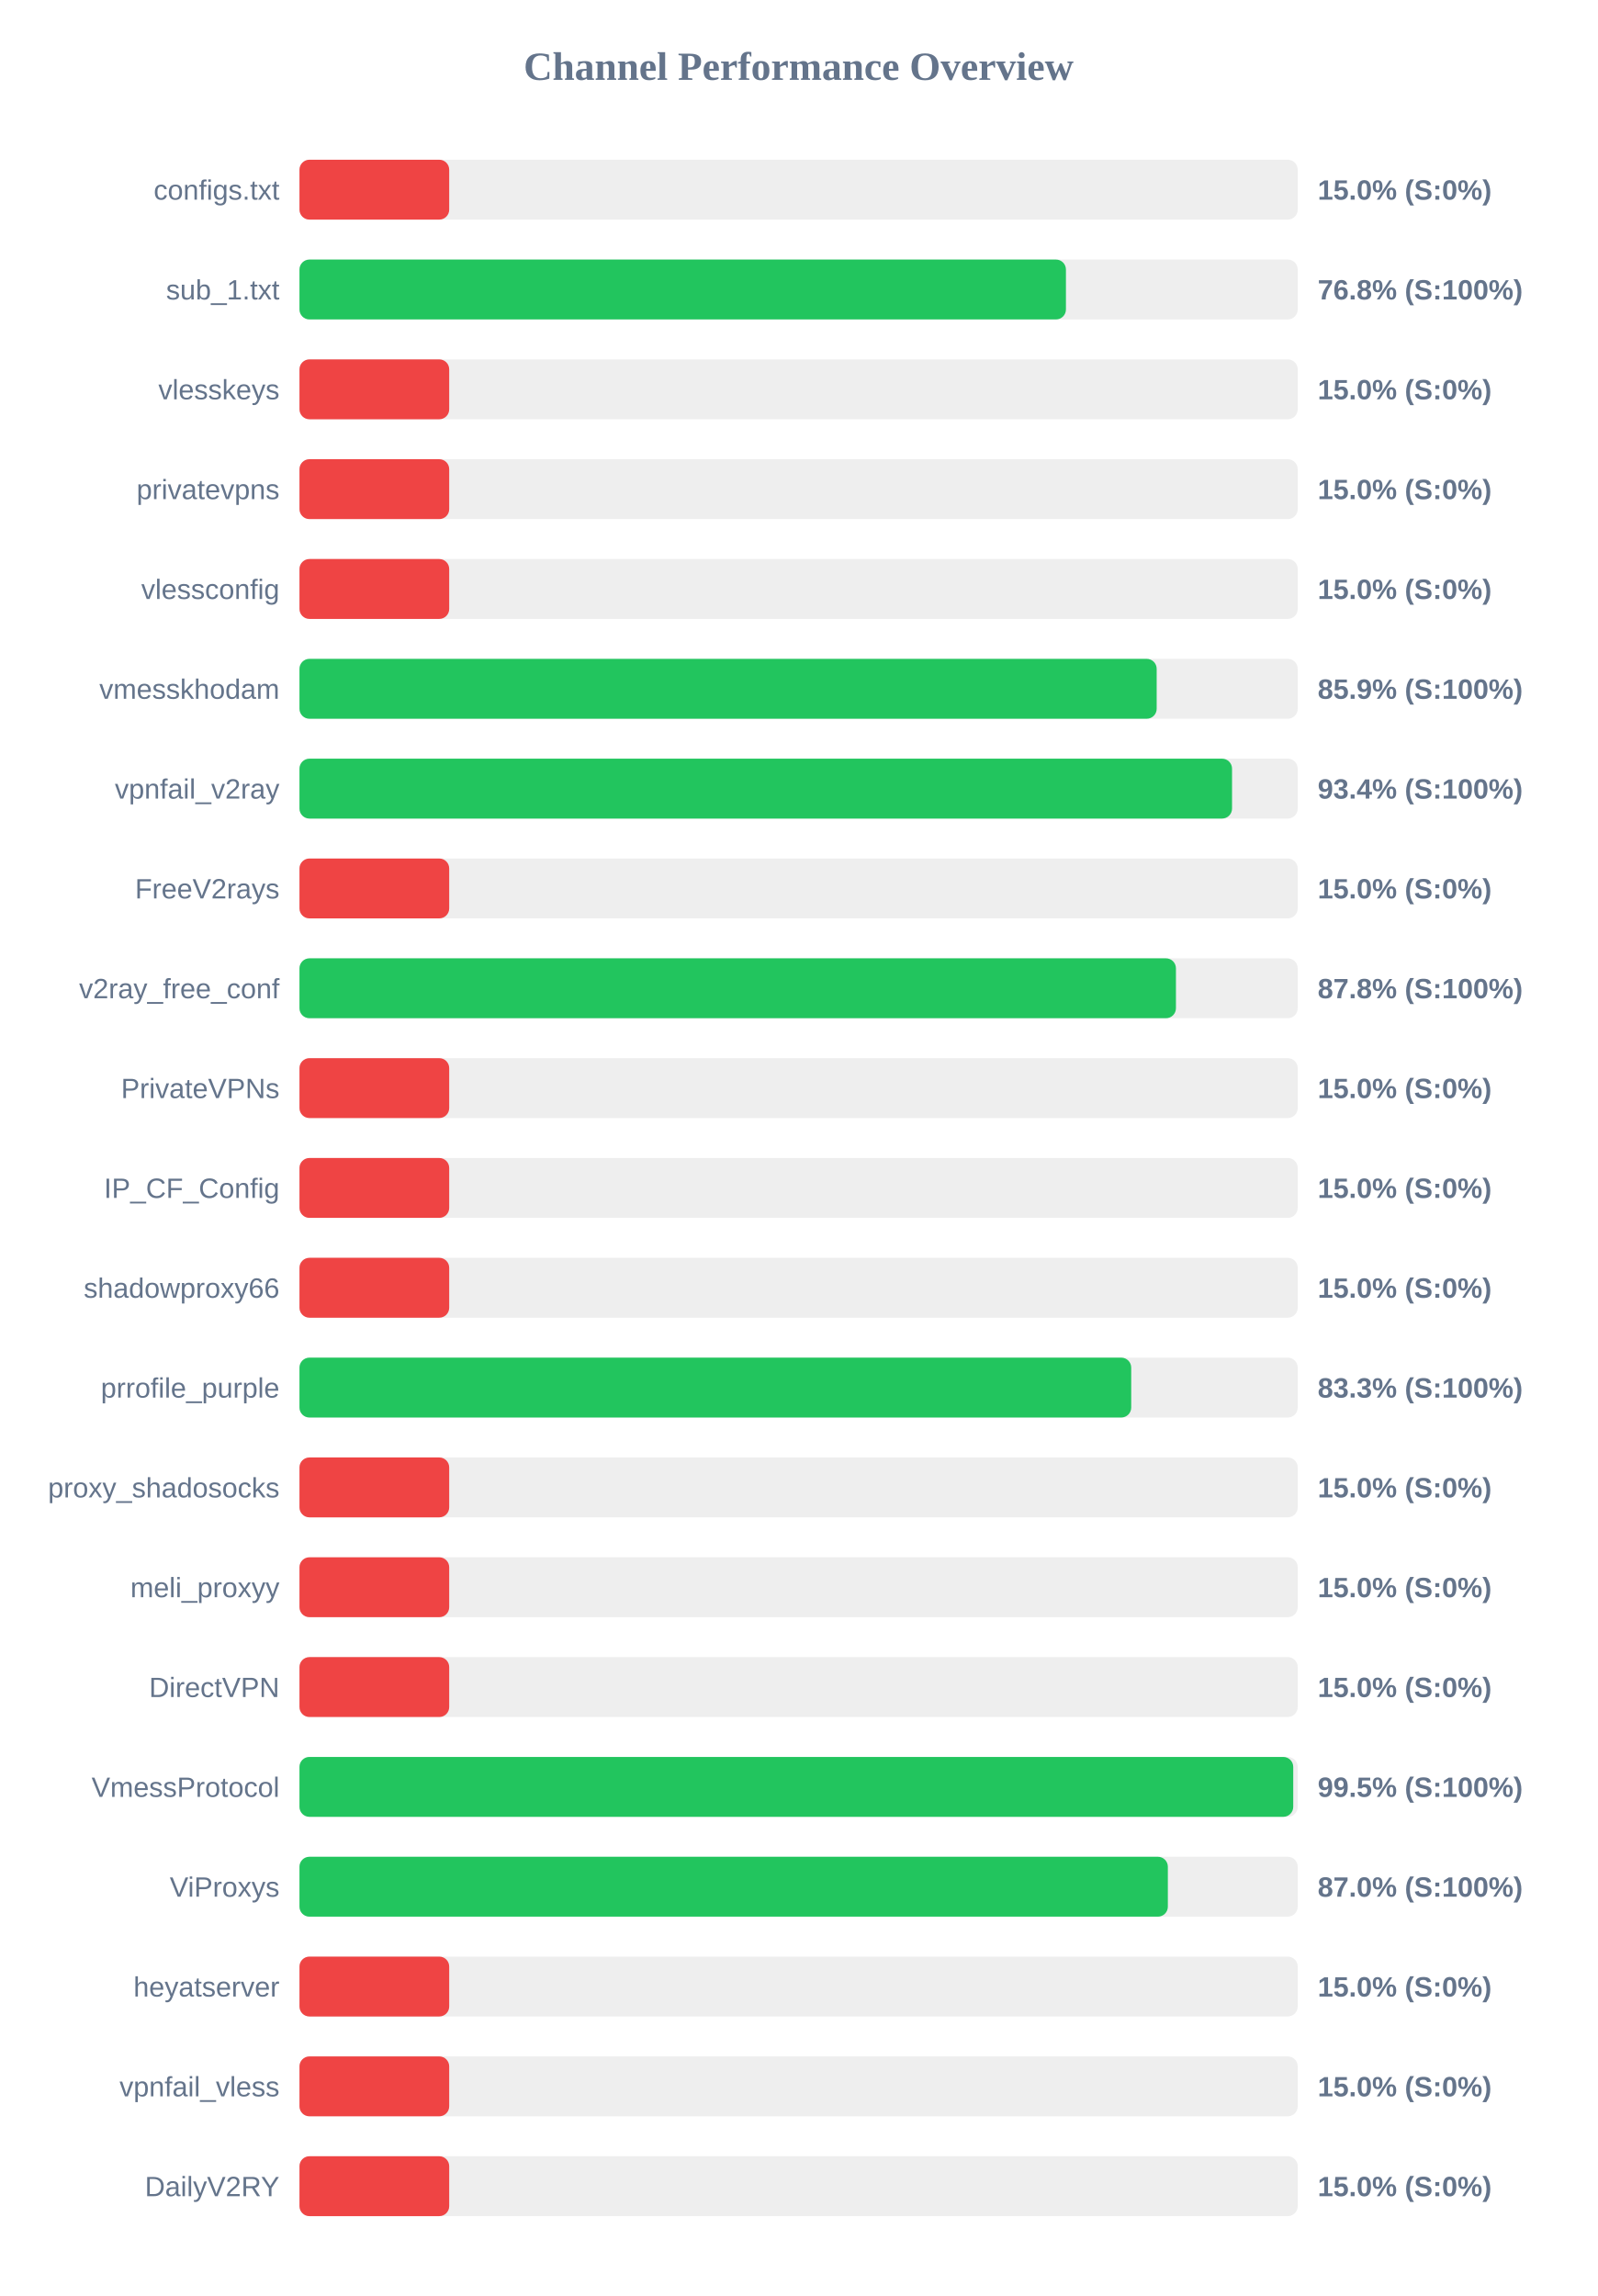
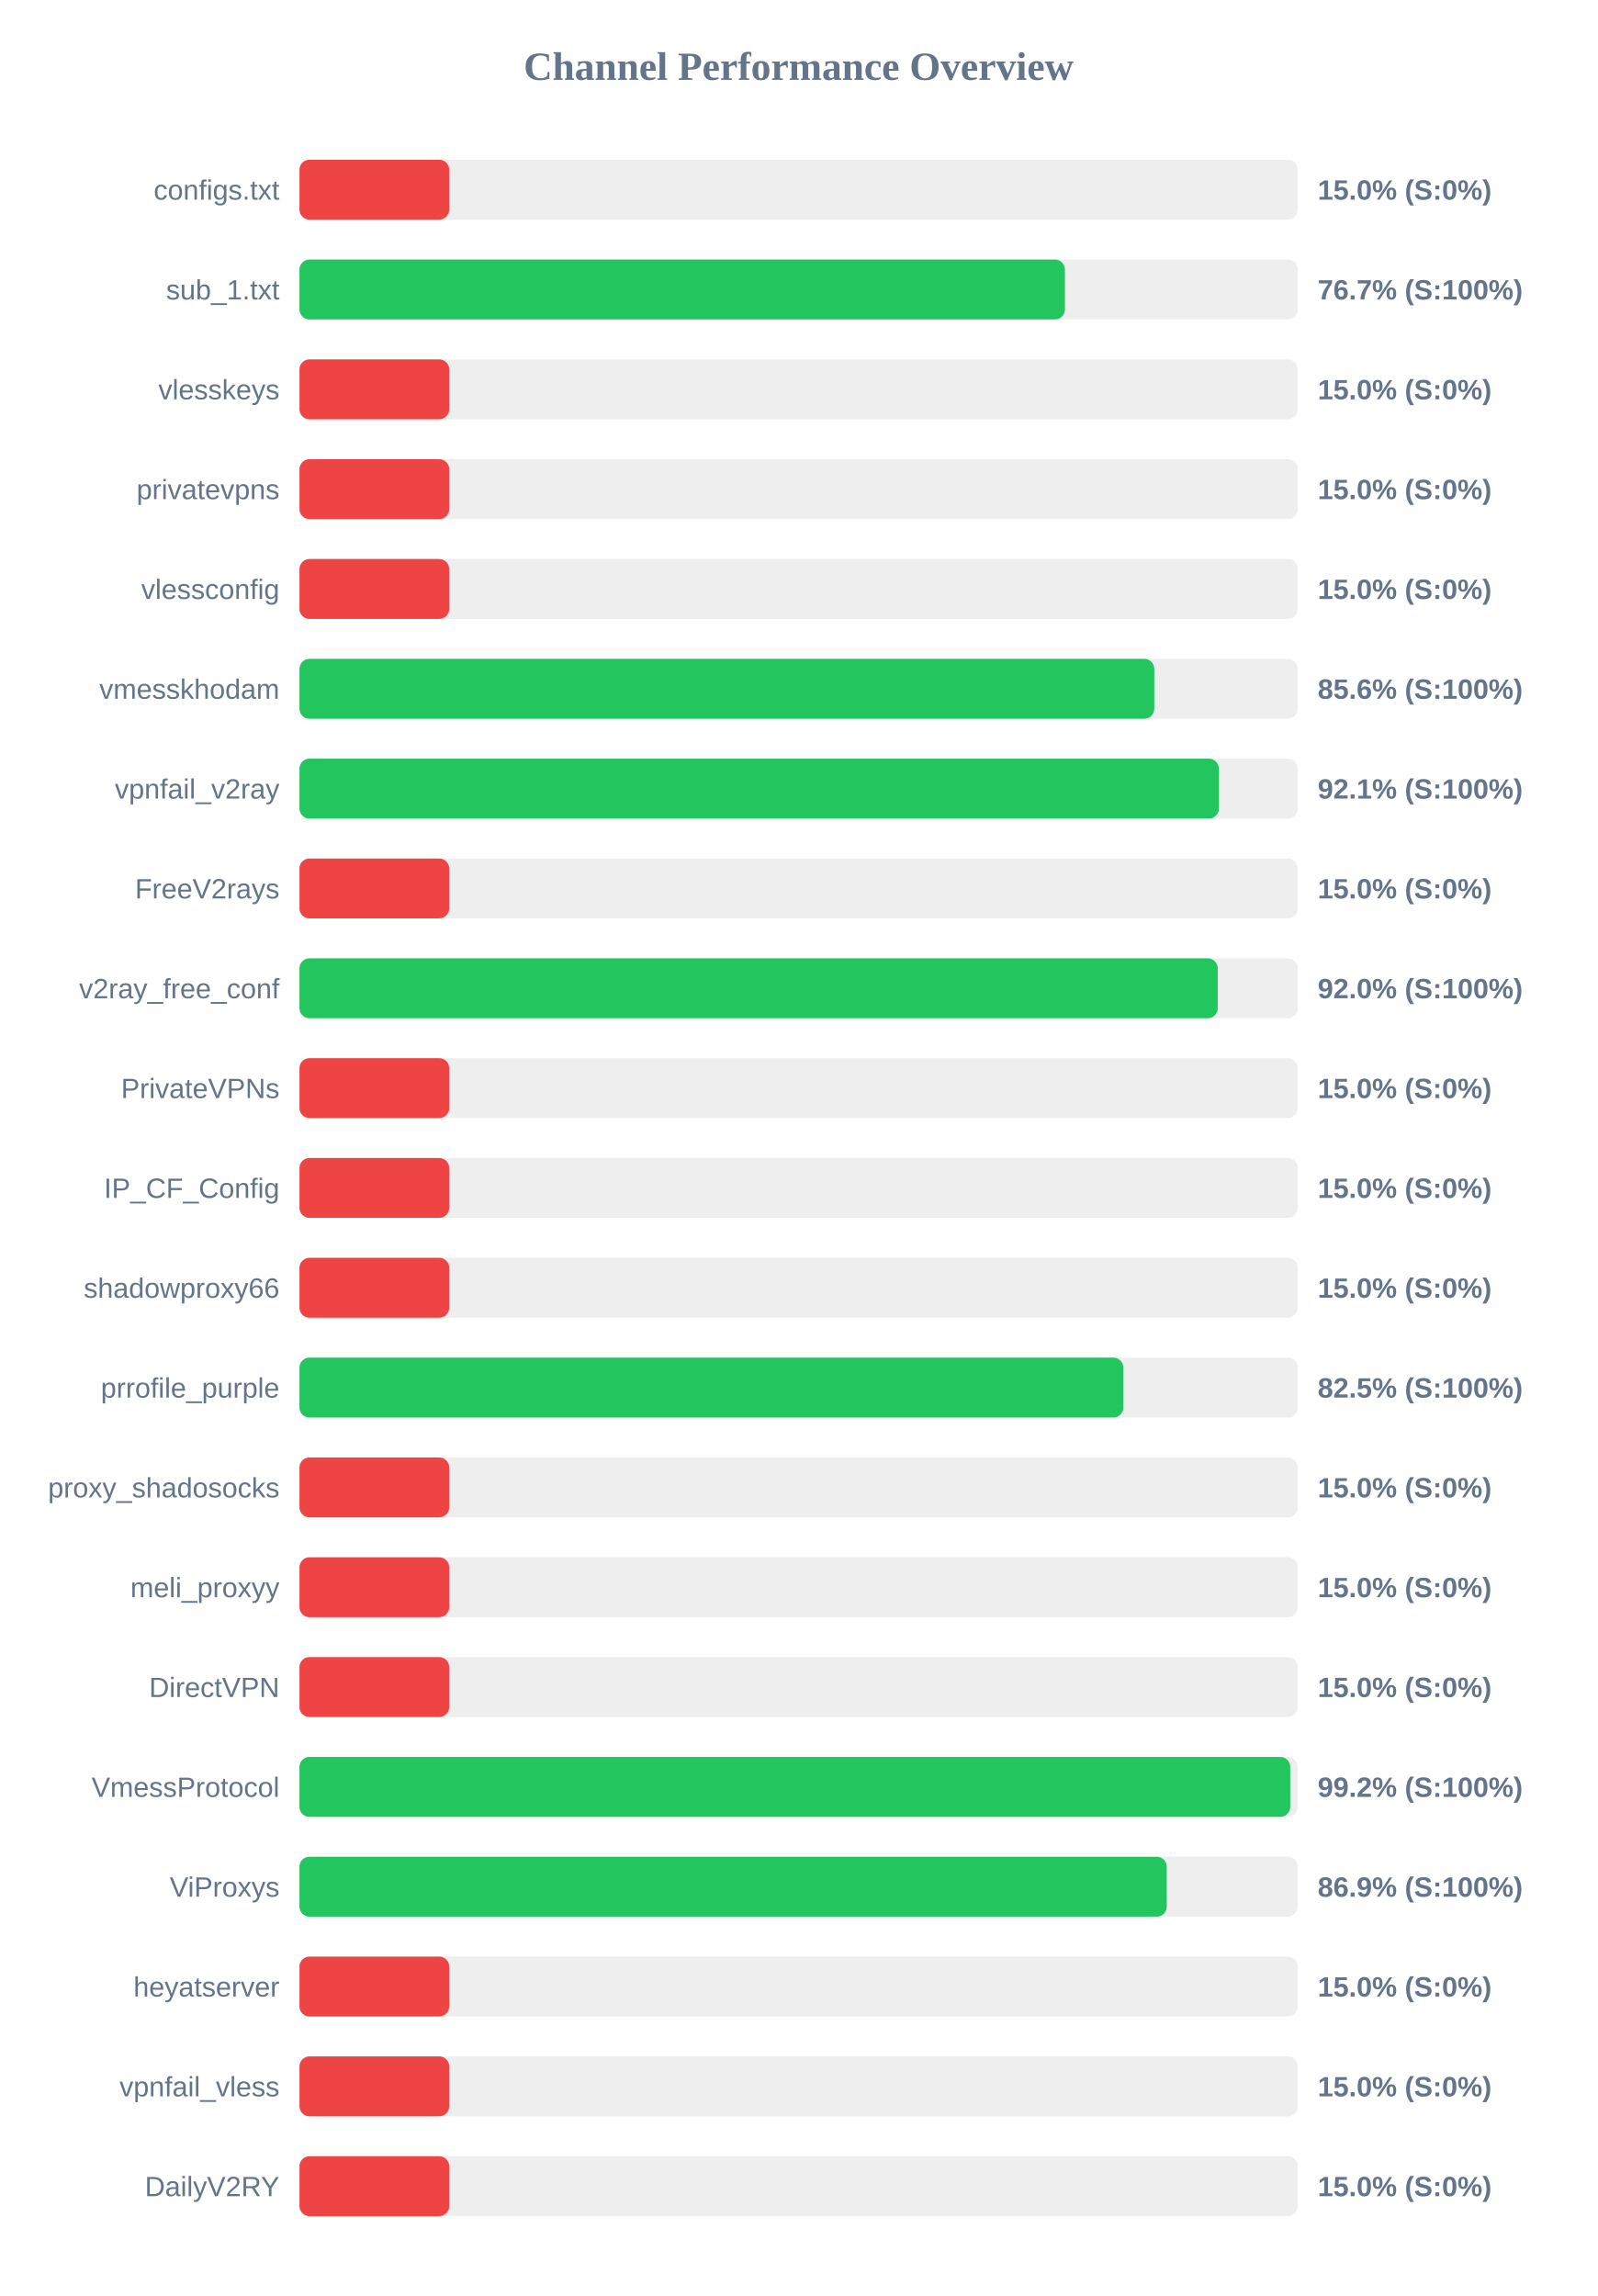
<svg xmlns="http://www.w3.org/2000/svg" width="800" height="1150" version="1.1">
  <style>
        .row { font: 14px Arial; fill: #64748b; }
        .score { font: bold 14px Arial; fill: #64748b; }
    </style>
  <text x="400" y="40" text-anchor="middle" font-size="20px" font-weight="bold" fill="#64748b">Channel Performance Overview</text>
  <rect x="150" y="80" width="500" height="30" fill="#eee" rx="5" />
  <rect x="150" y="80" width="75.0" height="30" fill="#ef4444" rx="5" />
  <text x="140" y="100" text-anchor="end" class="row">configs.txt</text>
  <text x="660" y="100" text-anchor="start" class="score">15.0% (S:0%)</text>
  <rect x="150" y="130" width="500" height="30" fill="#eee" rx="5" />
-   <rect x="150" y="130" width="383.9" height="30" fill="#22c55e" rx="5" />
+   <rect x="150" y="130" width="383.4" height="30" fill="#22c55e" rx="5" />
  <text x="140" y="150" text-anchor="end" class="row">sub_1.txt</text>
-   <text x="660" y="150" text-anchor="start" class="score">76.8% (S:100%)</text>
+   <text x="660" y="150" text-anchor="start" class="score">76.7% (S:100%)</text>
  <rect x="150" y="180" width="500" height="30" fill="#eee" rx="5" />
  <rect x="150" y="180" width="75.0" height="30" fill="#ef4444" rx="5" />
  <text x="140" y="200" text-anchor="end" class="row">vlesskeys</text>
  <text x="660" y="200" text-anchor="start" class="score">15.0% (S:0%)</text>
  <rect x="150" y="230" width="500" height="30" fill="#eee" rx="5" />
  <rect x="150" y="230" width="75.0" height="30" fill="#ef4444" rx="5" />
  <text x="140" y="250" text-anchor="end" class="row">privatevpns</text>
  <text x="660" y="250" text-anchor="start" class="score">15.0% (S:0%)</text>
  <rect x="150" y="280" width="500" height="30" fill="#eee" rx="5" />
  <rect x="150" y="280" width="75.0" height="30" fill="#ef4444" rx="5" />
  <text x="140" y="300" text-anchor="end" class="row">vlessconfig</text>
  <text x="660" y="300" text-anchor="start" class="score">15.0% (S:0%)</text>
  <rect x="150" y="330" width="500" height="30" fill="#eee" rx="5" />
-   <rect x="150" y="330" width="429.35" height="30" fill="#22c55e" rx="5" />
+   <rect x="150" y="330" width="428.15" height="30" fill="#22c55e" rx="5" />
  <text x="140" y="350" text-anchor="end" class="row">vmesskhodam</text>
-   <text x="660" y="350" text-anchor="start" class="score">85.9% (S:100%)</text>
+   <text x="660" y="350" text-anchor="start" class="score">85.6% (S:100%)</text>
  <rect x="150" y="380" width="500" height="30" fill="#eee" rx="5" />
-   <rect x="150" y="380" width="467.1" height="30" fill="#22c55e" rx="5" />
+   <rect x="150" y="380" width="460.5" height="30" fill="#22c55e" rx="5" />
  <text x="140" y="400" text-anchor="end" class="row">vpnfail_v2ray</text>
-   <text x="660" y="400" text-anchor="start" class="score">93.4% (S:100%)</text>
+   <text x="660" y="400" text-anchor="start" class="score">92.1% (S:100%)</text>
  <rect x="150" y="430" width="500" height="30" fill="#eee" rx="5" />
  <rect x="150" y="430" width="75.0" height="30" fill="#ef4444" rx="5" />
  <text x="140" y="450" text-anchor="end" class="row">FreeV2rays</text>
  <text x="660" y="450" text-anchor="start" class="score">15.0% (S:0%)</text>
  <rect x="150" y="480" width="500" height="30" fill="#eee" rx="5" />
-   <rect x="150" y="480" width="439.0" height="30" fill="#22c55e" rx="5" />
+   <rect x="150" y="480" width="459.95" height="30" fill="#22c55e" rx="5" />
  <text x="140" y="500" text-anchor="end" class="row">v2ray_free_conf</text>
-   <text x="660" y="500" text-anchor="start" class="score">87.8% (S:100%)</text>
+   <text x="660" y="500" text-anchor="start" class="score">92.0% (S:100%)</text>
  <rect x="150" y="530" width="500" height="30" fill="#eee" rx="5" />
  <rect x="150" y="530" width="75.0" height="30" fill="#ef4444" rx="5" />
  <text x="140" y="550" text-anchor="end" class="row">PrivateVPNs</text>
  <text x="660" y="550" text-anchor="start" class="score">15.0% (S:0%)</text>
  <rect x="150" y="580" width="500" height="30" fill="#eee" rx="5" />
  <rect x="150" y="580" width="75.0" height="30" fill="#ef4444" rx="5" />
  <text x="140" y="600" text-anchor="end" class="row">IP_CF_Config</text>
  <text x="660" y="600" text-anchor="start" class="score">15.0% (S:0%)</text>
  <rect x="150" y="630" width="500" height="30" fill="#eee" rx="5" />
  <rect x="150" y="630" width="75.0" height="30" fill="#ef4444" rx="5" />
  <text x="140" y="650" text-anchor="end" class="row">shadowproxy66</text>
  <text x="660" y="650" text-anchor="start" class="score">15.0% (S:0%)</text>
  <rect x="150" y="680" width="500" height="30" fill="#eee" rx="5" />
-   <rect x="150" y="680" width="416.6" height="30" fill="#22c55e" rx="5" />
+   <rect x="150" y="680" width="412.65" height="30" fill="#22c55e" rx="5" />
  <text x="140" y="700" text-anchor="end" class="row">prrofile_purple</text>
-   <text x="660" y="700" text-anchor="start" class="score">83.3% (S:100%)</text>
+   <text x="660" y="700" text-anchor="start" class="score">82.5% (S:100%)</text>
  <rect x="150" y="730" width="500" height="30" fill="#eee" rx="5" />
  <rect x="150" y="730" width="75.0" height="30" fill="#ef4444" rx="5" />
  <text x="140" y="750" text-anchor="end" class="row">proxy_shadosocks</text>
  <text x="660" y="750" text-anchor="start" class="score">15.0% (S:0%)</text>
  <rect x="150" y="780" width="500" height="30" fill="#eee" rx="5" />
  <rect x="150" y="780" width="75.0" height="30" fill="#ef4444" rx="5" />
  <text x="140" y="800" text-anchor="end" class="row">meli_proxyy</text>
  <text x="660" y="800" text-anchor="start" class="score">15.0% (S:0%)</text>
  <rect x="150" y="830" width="500" height="30" fill="#eee" rx="5" />
  <rect x="150" y="830" width="75.0" height="30" fill="#ef4444" rx="5" />
  <text x="140" y="850" text-anchor="end" class="row">DirectVPN</text>
  <text x="660" y="850" text-anchor="start" class="score">15.0% (S:0%)</text>
  <rect x="150" y="880" width="500" height="30" fill="#eee" rx="5" />
-   <rect x="150" y="880" width="497.75" height="30" fill="#22c55e" rx="5" />
+   <rect x="150" y="880" width="496.25" height="30" fill="#22c55e" rx="5" />
  <text x="140" y="900" text-anchor="end" class="row">VmessProtocol</text>
-   <text x="660" y="900" text-anchor="start" class="score">99.5% (S:100%)</text>
+   <text x="660" y="900" text-anchor="start" class="score">99.2% (S:100%)</text>
  <rect x="150" y="930" width="500" height="30" fill="#eee" rx="5" />
-   <rect x="150" y="930" width="434.95" height="30" fill="#22c55e" rx="5" />
+   <rect x="150" y="930" width="434.4" height="30" fill="#22c55e" rx="5" />
  <text x="140" y="950" text-anchor="end" class="row">ViProxys</text>
-   <text x="660" y="950" text-anchor="start" class="score">87.0% (S:100%)</text>
+   <text x="660" y="950" text-anchor="start" class="score">86.9% (S:100%)</text>
  <rect x="150" y="980" width="500" height="30" fill="#eee" rx="5" />
  <rect x="150" y="980" width="75.0" height="30" fill="#ef4444" rx="5" />
  <text x="140" y="1000" text-anchor="end" class="row">heyatserver</text>
  <text x="660" y="1000" text-anchor="start" class="score">15.0% (S:0%)</text>
  <rect x="150" y="1030" width="500" height="30" fill="#eee" rx="5" />
  <rect x="150" y="1030" width="75.0" height="30" fill="#ef4444" rx="5" />
  <text x="140" y="1050" text-anchor="end" class="row">vpnfail_vless</text>
  <text x="660" y="1050" text-anchor="start" class="score">15.0% (S:0%)</text>
  <rect x="150" y="1080" width="500" height="30" fill="#eee" rx="5" />
  <rect x="150" y="1080" width="75.0" height="30" fill="#ef4444" rx="5" />
  <text x="140" y="1100" text-anchor="end" class="row">DailyV2RY</text>
  <text x="660" y="1100" text-anchor="start" class="score">15.0% (S:0%)</text>
</svg>
